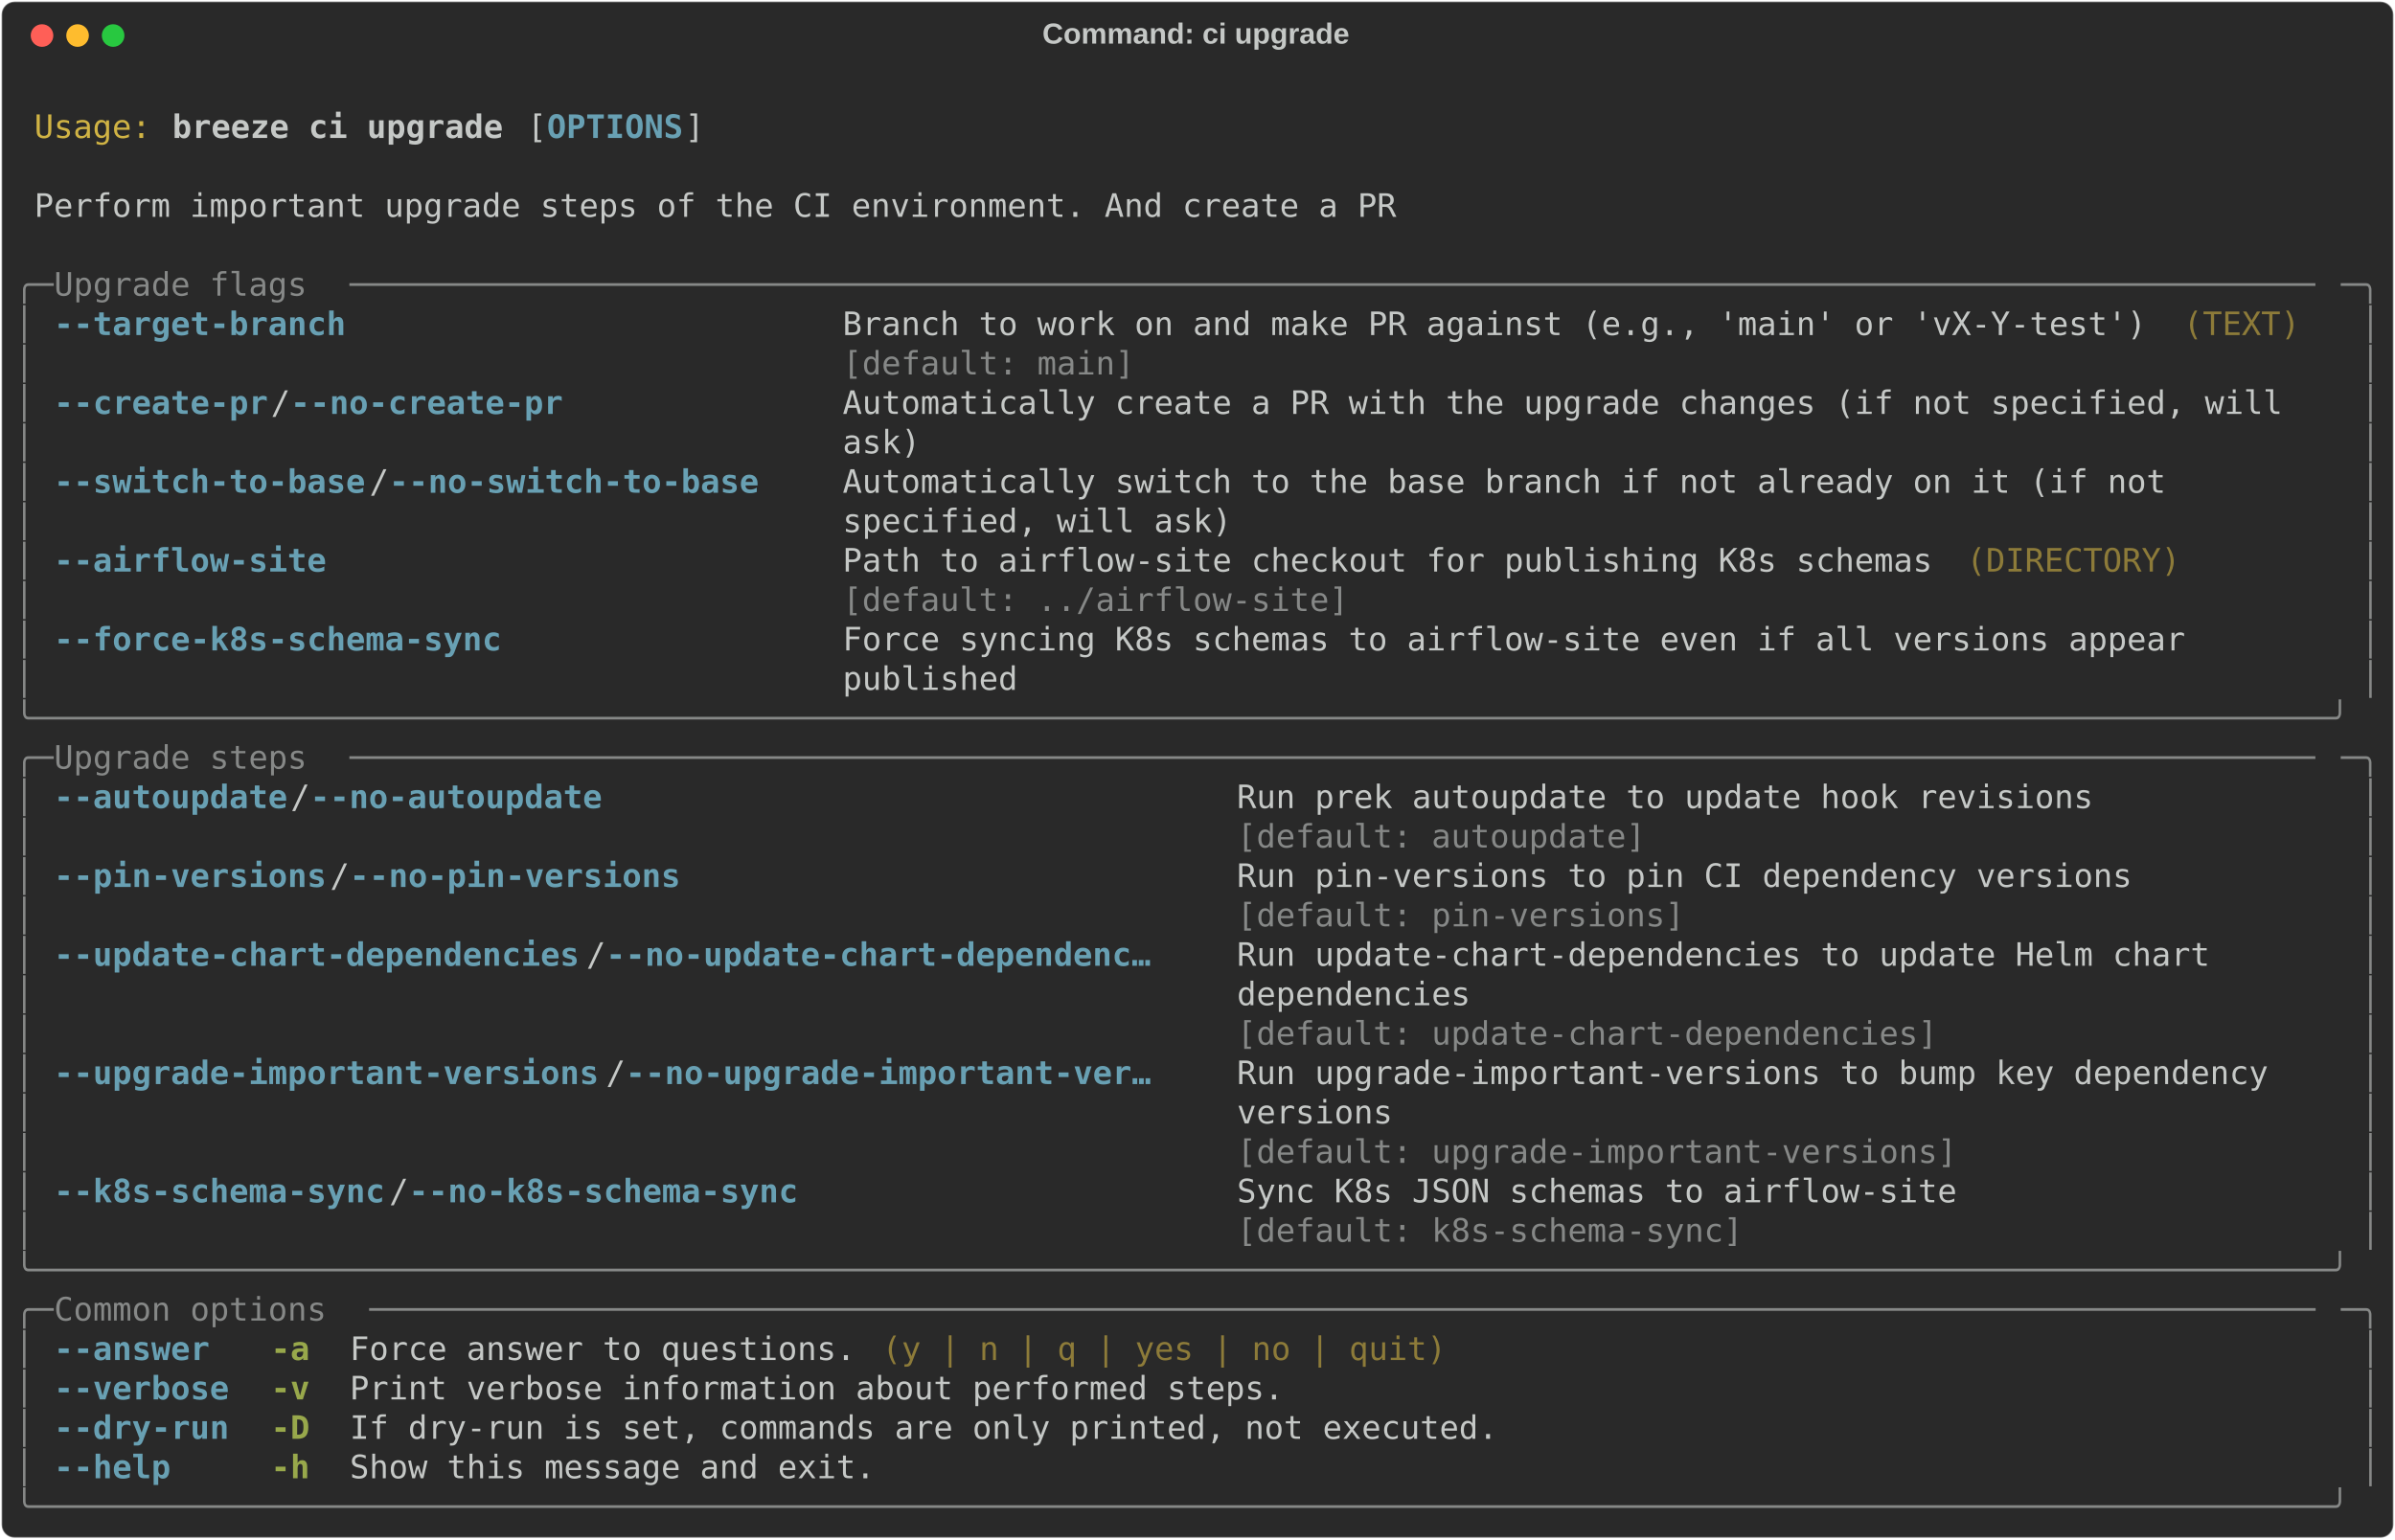
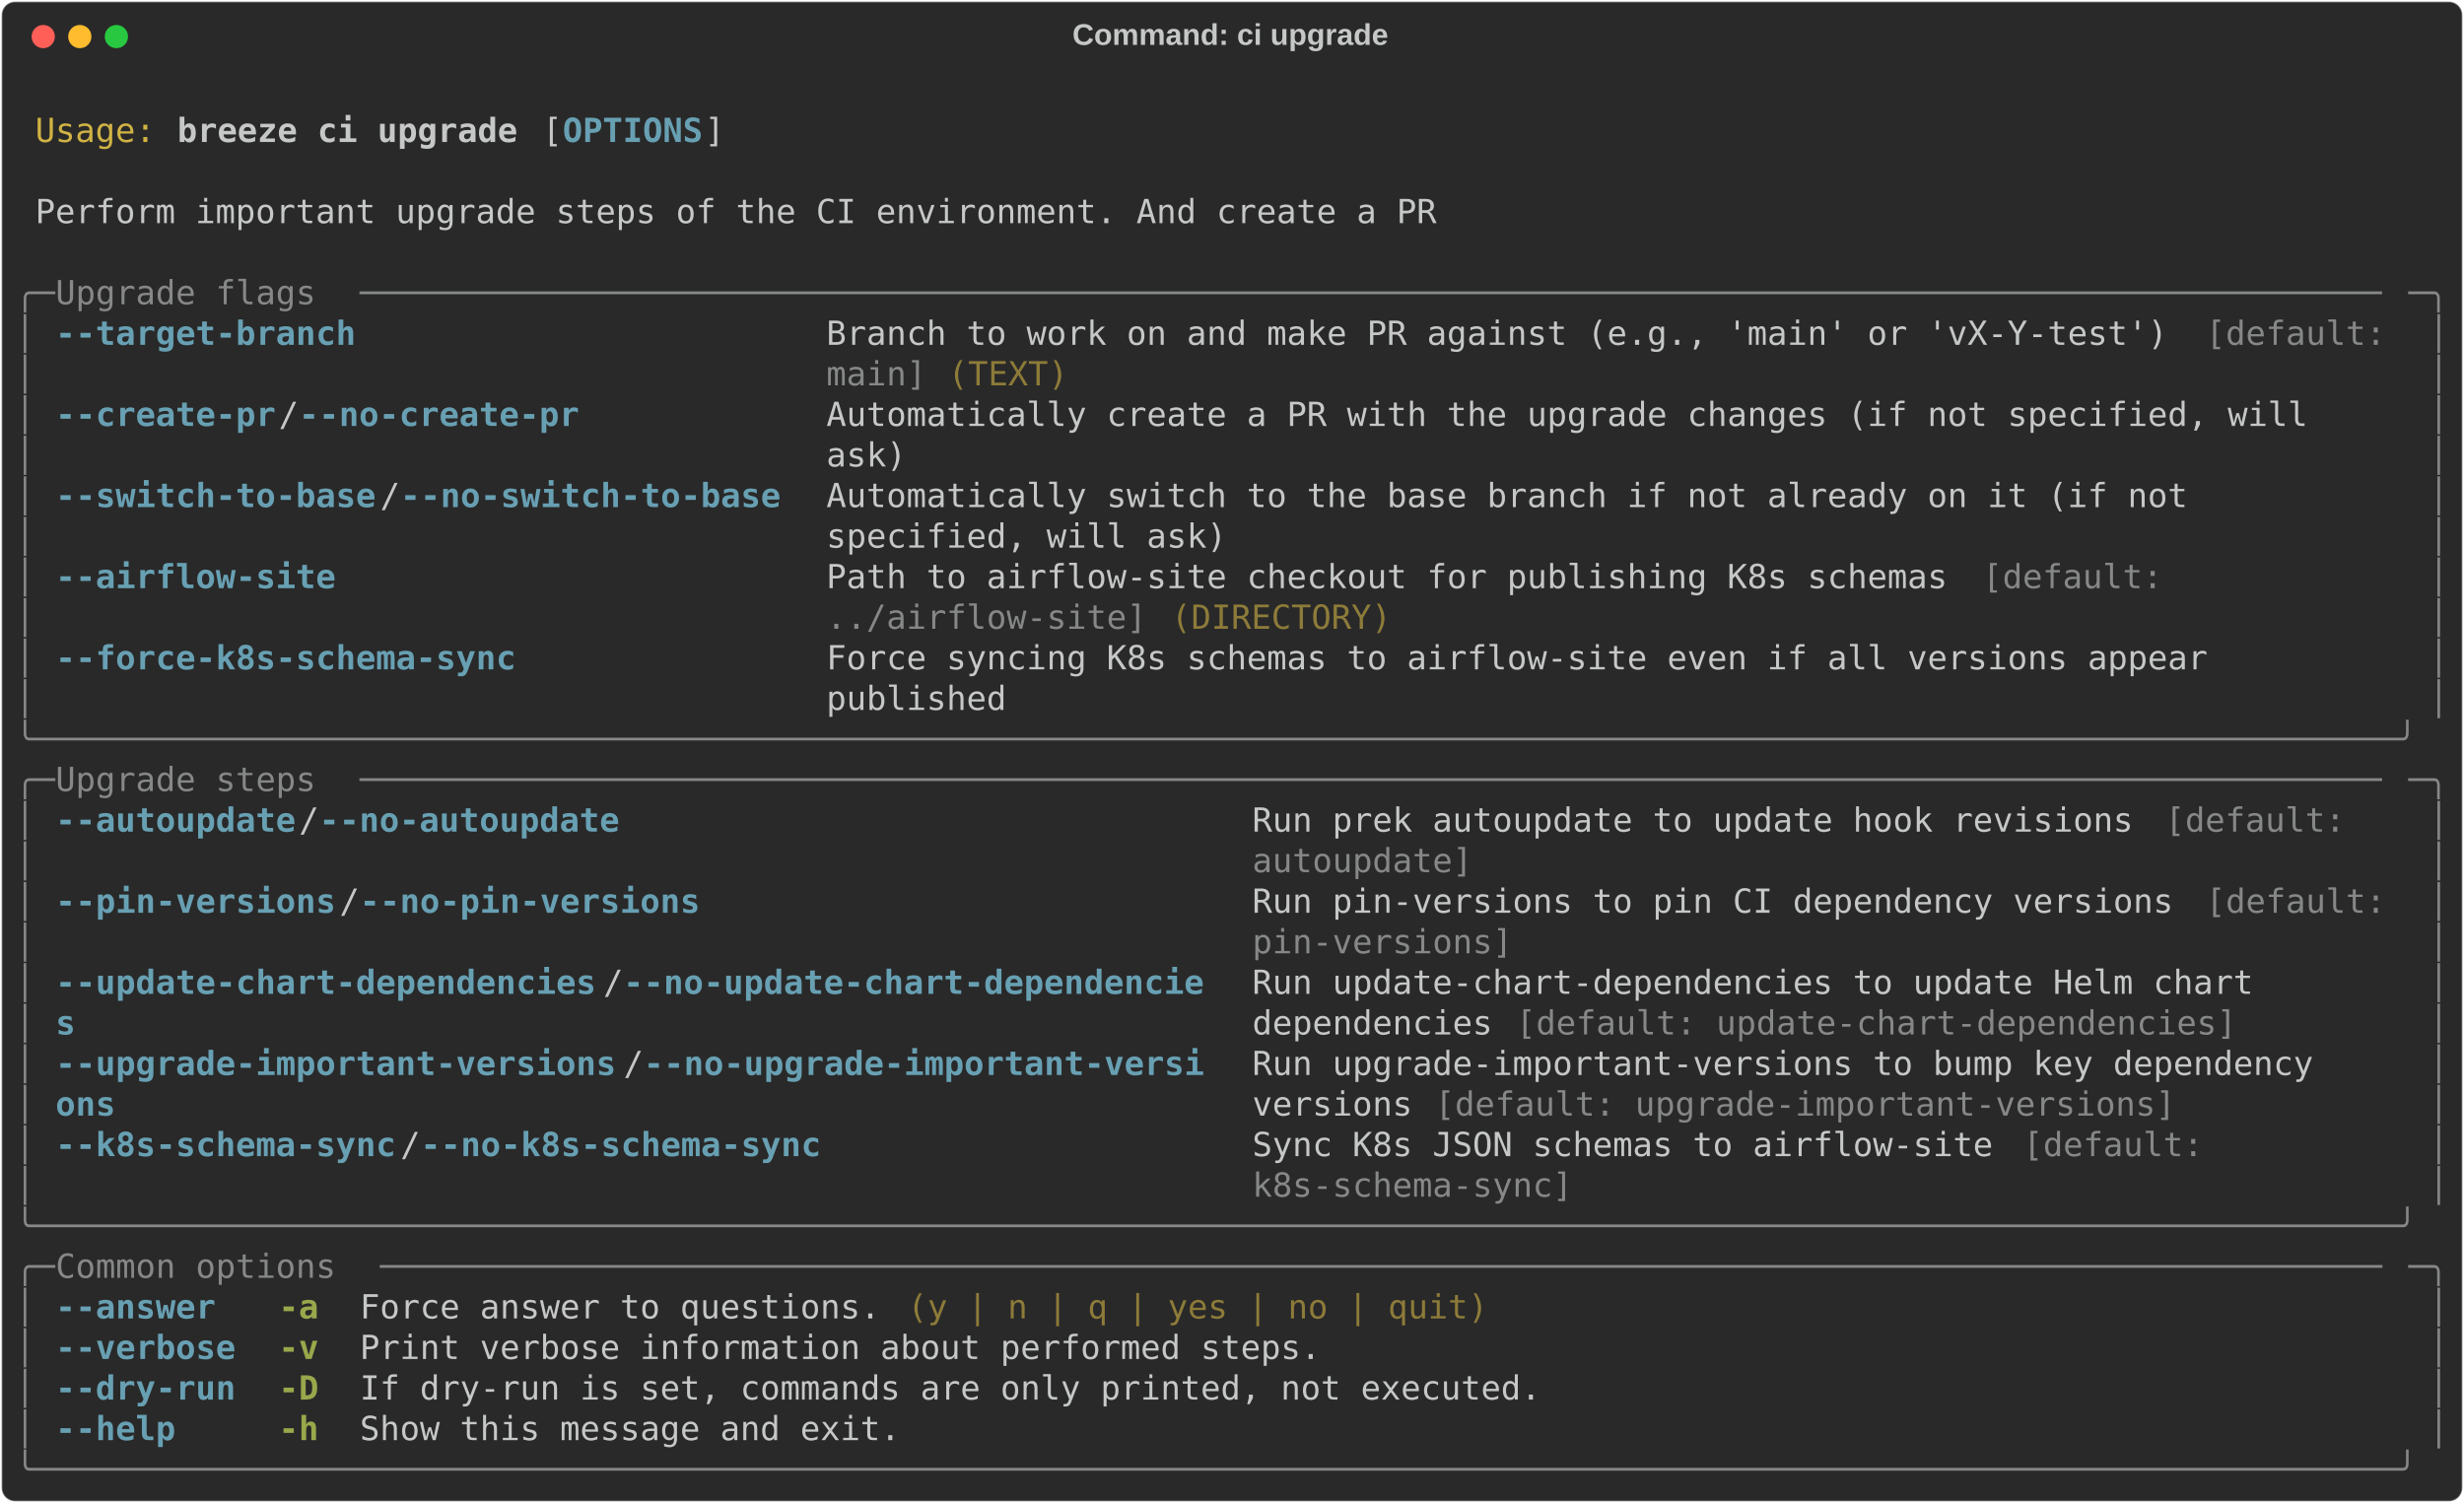
- <svg xmlns="http://www.w3.org/2000/svg" class="rich-terminal" viewBox="0 0 1482 952.8">
+ <svg xmlns="http://www.w3.org/2000/svg" class="rich-terminal" viewBox="0 0 1482 904.0">
  <style>

    @font-face {
        font-family: "Fira Code";
        src: local("FiraCode-Regular"),
                url("https://cdnjs.cloudflare.com/ajax/libs/firacode/6.2.0/woff2/FiraCode-Regular.woff2") format("woff2"),
                url("https://cdnjs.cloudflare.com/ajax/libs/firacode/6.2.0/woff/FiraCode-Regular.woff") format("woff");
        font-style: normal;
        font-weight: 400;
    }
    @font-face {
        font-family: "Fira Code";
        src: local("FiraCode-Bold"),
                url("https://cdnjs.cloudflare.com/ajax/libs/firacode/6.2.0/woff2/FiraCode-Bold.woff2") format("woff2"),
                url("https://cdnjs.cloudflare.com/ajax/libs/firacode/6.2.0/woff/FiraCode-Bold.woff") format("woff");
        font-style: bold;
        font-weight: 700;
    }

    .breeze-ci-upgrade-matrix {
        font-family: Fira Code, monospace;
        font-size: 20px;
        line-height: 24.4px;
        font-variant-east-asian: full-width;
    }

    .breeze-ci-upgrade-title {
        font-size: 18px;
        font-weight: bold;
        font-family: arial;
    }

    .breeze-ci-upgrade-r1 { fill: #c5c8c6 }
.breeze-ci-upgrade-r2 { fill: #d0b344 }
.breeze-ci-upgrade-r3 { fill: #c5c8c6;font-weight: bold }
.breeze-ci-upgrade-r4 { fill: #68a0b3;font-weight: bold }
.breeze-ci-upgrade-r5 { fill: #868887 }
.breeze-ci-upgrade-r6 { fill: #8d7b39 }
.breeze-ci-upgrade-r7 { fill: #98a84b;font-weight: bold }
    </style>
  <defs>
    <clipPath id="breeze-ci-upgrade-clip-terminal">
-       <rect x="0" y="0" width="1463.0" height="901.8" />
+       <rect x="0" y="0" width="1463.0" height="853.0" />
    </clipPath>
    <clipPath id="breeze-ci-upgrade-line-0">
      <rect x="0" y="1.5" width="1464" height="24.65" />
    </clipPath>
    <clipPath id="breeze-ci-upgrade-line-1">
      <rect x="0" y="25.9" width="1464" height="24.65" />
    </clipPath>
    <clipPath id="breeze-ci-upgrade-line-2">
      <rect x="0" y="50.3" width="1464" height="24.65" />
    </clipPath>
    <clipPath id="breeze-ci-upgrade-line-3">
      <rect x="0" y="74.7" width="1464" height="24.65" />
    </clipPath>
    <clipPath id="breeze-ci-upgrade-line-4">
      <rect x="0" y="99.1" width="1464" height="24.65" />
    </clipPath>
    <clipPath id="breeze-ci-upgrade-line-5">
      <rect x="0" y="123.5" width="1464" height="24.65" />
    </clipPath>
    <clipPath id="breeze-ci-upgrade-line-6">
      <rect x="0" y="147.9" width="1464" height="24.65" />
    </clipPath>
    <clipPath id="breeze-ci-upgrade-line-7">
      <rect x="0" y="172.3" width="1464" height="24.65" />
    </clipPath>
    <clipPath id="breeze-ci-upgrade-line-8">
      <rect x="0" y="196.7" width="1464" height="24.65" />
    </clipPath>
    <clipPath id="breeze-ci-upgrade-line-9">
      <rect x="0" y="221.1" width="1464" height="24.65" />
    </clipPath>
    <clipPath id="breeze-ci-upgrade-line-10">
      <rect x="0" y="245.5" width="1464" height="24.65" />
    </clipPath>
    <clipPath id="breeze-ci-upgrade-line-11">
      <rect x="0" y="269.9" width="1464" height="24.65" />
    </clipPath>
    <clipPath id="breeze-ci-upgrade-line-12">
      <rect x="0" y="294.3" width="1464" height="24.65" />
    </clipPath>
    <clipPath id="breeze-ci-upgrade-line-13">
      <rect x="0" y="318.7" width="1464" height="24.65" />
    </clipPath>
    <clipPath id="breeze-ci-upgrade-line-14">
      <rect x="0" y="343.1" width="1464" height="24.65" />
    </clipPath>
    <clipPath id="breeze-ci-upgrade-line-15">
      <rect x="0" y="367.5" width="1464" height="24.65" />
    </clipPath>
    <clipPath id="breeze-ci-upgrade-line-16">
      <rect x="0" y="391.9" width="1464" height="24.65" />
    </clipPath>
    <clipPath id="breeze-ci-upgrade-line-17">
      <rect x="0" y="416.3" width="1464" height="24.65" />
    </clipPath>
    <clipPath id="breeze-ci-upgrade-line-18">
      <rect x="0" y="440.7" width="1464" height="24.65" />
    </clipPath>
    <clipPath id="breeze-ci-upgrade-line-19">
      <rect x="0" y="465.1" width="1464" height="24.65" />
    </clipPath>
    <clipPath id="breeze-ci-upgrade-line-20">
      <rect x="0" y="489.5" width="1464" height="24.65" />
    </clipPath>
    <clipPath id="breeze-ci-upgrade-line-21">
      <rect x="0" y="513.9" width="1464" height="24.65" />
    </clipPath>
    <clipPath id="breeze-ci-upgrade-line-22">
      <rect x="0" y="538.3" width="1464" height="24.65" />
    </clipPath>
    <clipPath id="breeze-ci-upgrade-line-23">
      <rect x="0" y="562.7" width="1464" height="24.65" />
    </clipPath>
    <clipPath id="breeze-ci-upgrade-line-24">
      <rect x="0" y="587.1" width="1464" height="24.65" />
    </clipPath>
    <clipPath id="breeze-ci-upgrade-line-25">
      <rect x="0" y="611.5" width="1464" height="24.65" />
    </clipPath>
    <clipPath id="breeze-ci-upgrade-line-26">
      <rect x="0" y="635.9" width="1464" height="24.65" />
    </clipPath>
    <clipPath id="breeze-ci-upgrade-line-27">
      <rect x="0" y="660.3" width="1464" height="24.65" />
    </clipPath>
    <clipPath id="breeze-ci-upgrade-line-28">
      <rect x="0" y="684.7" width="1464" height="24.65" />
    </clipPath>
    <clipPath id="breeze-ci-upgrade-line-29">
      <rect x="0" y="709.1" width="1464" height="24.65" />
    </clipPath>
    <clipPath id="breeze-ci-upgrade-line-30">
      <rect x="0" y="733.5" width="1464" height="24.65" />
    </clipPath>
    <clipPath id="breeze-ci-upgrade-line-31">
      <rect x="0" y="757.9" width="1464" height="24.65" />
    </clipPath>
    <clipPath id="breeze-ci-upgrade-line-32">
      <rect x="0" y="782.3" width="1464" height="24.65" />
    </clipPath>
    <clipPath id="breeze-ci-upgrade-line-33">
      <rect x="0" y="806.7" width="1464" height="24.65" />
    </clipPath>
-     <clipPath id="breeze-ci-upgrade-line-34">
-       <rect x="0" y="831.1" width="1464" height="24.65" />
-     </clipPath>
-     <clipPath id="breeze-ci-upgrade-line-35">
-       <rect x="0" y="855.5" width="1464" height="24.65" />
-     </clipPath>
  </defs>
-   <rect fill="#292929" stroke="rgba(255,255,255,0.35)" stroke-width="1" x="1" y="1" width="1480" height="950.8" rx="8" />
+   <rect fill="#292929" stroke="rgba(255,255,255,0.35)" stroke-width="1" x="1" y="1" width="1480" height="902" rx="8" />
  <text class="breeze-ci-upgrade-title" fill="#c5c8c6" text-anchor="middle" x="740" y="27">Command: ci upgrade</text>
  <g transform="translate(26,22)">
    <circle cx="0" cy="0" r="7" fill="#ff5f57" />
    <circle cx="22" cy="0" r="7" fill="#febc2e" />
    <circle cx="44" cy="0" r="7" fill="#28c840" />
  </g>
  <g transform="translate(9, 41)" clip-path="url(#breeze-ci-upgrade-clip-terminal)">
    <g class="breeze-ci-upgrade-matrix">
      <text class="breeze-ci-upgrade-r1" x="1464" y="20" textLength="12.2" clip-path="url(#breeze-ci-upgrade-line-0)">
</text>
      <text class="breeze-ci-upgrade-r2" x="12.2" y="44.4" textLength="73.2" clip-path="url(#breeze-ci-upgrade-line-1)">Usage:</text>
      <text class="breeze-ci-upgrade-r3" x="97.6" y="44.4" textLength="207.4" clip-path="url(#breeze-ci-upgrade-line-1)">breeze ci upgrade</text>
      <text class="breeze-ci-upgrade-r1" x="317.2" y="44.4" textLength="12.2" clip-path="url(#breeze-ci-upgrade-line-1)">[</text>
      <text class="breeze-ci-upgrade-r4" x="329.4" y="44.4" textLength="85.4" clip-path="url(#breeze-ci-upgrade-line-1)">OPTIONS</text>
      <text class="breeze-ci-upgrade-r1" x="414.8" y="44.4" textLength="12.2" clip-path="url(#breeze-ci-upgrade-line-1)">]</text>
      <text class="breeze-ci-upgrade-r1" x="1464" y="44.4" textLength="12.2" clip-path="url(#breeze-ci-upgrade-line-1)">
</text>
      <text class="breeze-ci-upgrade-r1" x="1464" y="68.8" textLength="12.2" clip-path="url(#breeze-ci-upgrade-line-2)">
</text>
      <text class="breeze-ci-upgrade-r1" x="12.2" y="93.2" textLength="854" clip-path="url(#breeze-ci-upgrade-line-3)">Perform important upgrade steps of the CI environment. And create a PR</text>
      <text class="breeze-ci-upgrade-r1" x="1464" y="93.2" textLength="12.2" clip-path="url(#breeze-ci-upgrade-line-3)">
</text>
      <text class="breeze-ci-upgrade-r1" x="1464" y="117.6" textLength="12.2" clip-path="url(#breeze-ci-upgrade-line-4)">
</text>
      <text class="breeze-ci-upgrade-r5" x="0" y="142" textLength="24.4" clip-path="url(#breeze-ci-upgrade-line-5)">╭─</text>
      <text class="breeze-ci-upgrade-r5" x="24.4" y="142" textLength="183" clip-path="url(#breeze-ci-upgrade-line-5)"> Upgrade flags </text>
      <text class="breeze-ci-upgrade-r5" x="207.4" y="142" textLength="1232.2" clip-path="url(#breeze-ci-upgrade-line-5)">─────────────────────────────────────────────────────────────────────────────────────────────────────</text>
      <text class="breeze-ci-upgrade-r5" x="1439.6" y="142" textLength="24.4" clip-path="url(#breeze-ci-upgrade-line-5)">─╮</text>
      <text class="breeze-ci-upgrade-r1" x="1464" y="142" textLength="12.2" clip-path="url(#breeze-ci-upgrade-line-5)">
</text>
      <text class="breeze-ci-upgrade-r5" x="0" y="166.4" textLength="12.2" clip-path="url(#breeze-ci-upgrade-line-6)">│</text>
-       <text class="breeze-ci-upgrade-r4" x="24.4" y="166.4" textLength="183" clip-path="url(#breeze-ci-upgrade-line-6)">--target-branch</text>
-       <text class="breeze-ci-upgrade-r1" x="512.4" y="166.4" textLength="817.4" clip-path="url(#breeze-ci-upgrade-line-6)">Branch to work on and make PR against (e.g., 'main' or 'vX-Y-test')</text>
-       <text class="breeze-ci-upgrade-r6" x="1342" y="166.4" textLength="73.2" clip-path="url(#breeze-ci-upgrade-line-6)">(TEXT)</text>
+       <text class="breeze-ci-upgrade-r4" x="24.4" y="166.4" textLength="439.2" clip-path="url(#breeze-ci-upgrade-line-6)">--target-branch                     </text>
+       <text class="breeze-ci-upgrade-r1" x="488" y="166.4" textLength="829.6" clip-path="url(#breeze-ci-upgrade-line-6)">Branch to work on and make PR against (e.g., 'main' or 'vX-Y-test') </text>
+       <text class="breeze-ci-upgrade-r5" x="1317.6" y="166.4" textLength="122" clip-path="url(#breeze-ci-upgrade-line-6)">[default: </text>
      <text class="breeze-ci-upgrade-r5" x="1451.8" y="166.4" textLength="12.2" clip-path="url(#breeze-ci-upgrade-line-6)">│</text>
      <text class="breeze-ci-upgrade-r1" x="1464" y="166.4" textLength="12.2" clip-path="url(#breeze-ci-upgrade-line-6)">
</text>
      <text class="breeze-ci-upgrade-r5" x="0" y="190.8" textLength="12.2" clip-path="url(#breeze-ci-upgrade-line-7)">│</text>
-       <text class="breeze-ci-upgrade-r5" x="512.4" y="190.8" textLength="817.4" clip-path="url(#breeze-ci-upgrade-line-7)">[default: main]                                                    </text>
+       <text class="breeze-ci-upgrade-r5" x="488" y="190.8" textLength="61" clip-path="url(#breeze-ci-upgrade-line-7)">main]</text>
+       <text class="breeze-ci-upgrade-r6" x="561.2" y="190.8" textLength="73.2" clip-path="url(#breeze-ci-upgrade-line-7)">(TEXT)</text>
      <text class="breeze-ci-upgrade-r5" x="1451.8" y="190.8" textLength="12.2" clip-path="url(#breeze-ci-upgrade-line-7)">│</text>
      <text class="breeze-ci-upgrade-r1" x="1464" y="190.8" textLength="12.2" clip-path="url(#breeze-ci-upgrade-line-7)">
</text>
      <text class="breeze-ci-upgrade-r5" x="0" y="215.2" textLength="12.2" clip-path="url(#breeze-ci-upgrade-line-8)">│</text>
      <text class="breeze-ci-upgrade-r4" x="24.4" y="215.2" textLength="134.2" clip-path="url(#breeze-ci-upgrade-line-8)">--create-pr</text>
      <text class="breeze-ci-upgrade-r1" x="158.6" y="215.2" textLength="12.2" clip-path="url(#breeze-ci-upgrade-line-8)">/</text>
      <text class="breeze-ci-upgrade-r4" x="170.8" y="215.2" textLength="170.8" clip-path="url(#breeze-ci-upgrade-line-8)">--no-create-pr</text>
-       <text class="breeze-ci-upgrade-r1" x="512.4" y="215.2" textLength="927.2" clip-path="url(#breeze-ci-upgrade-line-8)">Automatically create a PR with the upgrade changes (if not specified, will  </text>
+       <text class="breeze-ci-upgrade-r1" x="488" y="215.2" textLength="951.6" clip-path="url(#breeze-ci-upgrade-line-8)">Automatically create a PR with the upgrade changes (if not specified, will    </text>
      <text class="breeze-ci-upgrade-r5" x="1451.8" y="215.2" textLength="12.2" clip-path="url(#breeze-ci-upgrade-line-8)">│</text>
      <text class="breeze-ci-upgrade-r1" x="1464" y="215.2" textLength="12.2" clip-path="url(#breeze-ci-upgrade-line-8)">
</text>
      <text class="breeze-ci-upgrade-r5" x="0" y="239.6" textLength="12.2" clip-path="url(#breeze-ci-upgrade-line-9)">│</text>
-       <text class="breeze-ci-upgrade-r1" x="512.4" y="239.6" textLength="927.2" clip-path="url(#breeze-ci-upgrade-line-9)">ask)                                                                        </text>
+       <text class="breeze-ci-upgrade-r1" x="488" y="239.6" textLength="951.6" clip-path="url(#breeze-ci-upgrade-line-9)">ask)                                                                          </text>
      <text class="breeze-ci-upgrade-r5" x="1451.8" y="239.6" textLength="12.2" clip-path="url(#breeze-ci-upgrade-line-9)">│</text>
      <text class="breeze-ci-upgrade-r1" x="1464" y="239.6" textLength="12.2" clip-path="url(#breeze-ci-upgrade-line-9)">
</text>
      <text class="breeze-ci-upgrade-r5" x="0" y="264" textLength="12.2" clip-path="url(#breeze-ci-upgrade-line-10)">│</text>
      <text class="breeze-ci-upgrade-r4" x="24.4" y="264" textLength="195.2" clip-path="url(#breeze-ci-upgrade-line-10)">--switch-to-base</text>
      <text class="breeze-ci-upgrade-r1" x="219.6" y="264" textLength="12.2" clip-path="url(#breeze-ci-upgrade-line-10)">/</text>
      <text class="breeze-ci-upgrade-r4" x="231.8" y="264" textLength="231.8" clip-path="url(#breeze-ci-upgrade-line-10)">--no-switch-to-base</text>
-       <text class="breeze-ci-upgrade-r1" x="512.4" y="264" textLength="927.2" clip-path="url(#breeze-ci-upgrade-line-10)">Automatically switch to the base branch if not already on it (if not        </text>
+       <text class="breeze-ci-upgrade-r1" x="488" y="264" textLength="951.6" clip-path="url(#breeze-ci-upgrade-line-10)">Automatically switch to the base branch if not already on it (if not          </text>
      <text class="breeze-ci-upgrade-r5" x="1451.8" y="264" textLength="12.2" clip-path="url(#breeze-ci-upgrade-line-10)">│</text>
      <text class="breeze-ci-upgrade-r1" x="1464" y="264" textLength="12.2" clip-path="url(#breeze-ci-upgrade-line-10)">
</text>
      <text class="breeze-ci-upgrade-r5" x="0" y="288.4" textLength="12.2" clip-path="url(#breeze-ci-upgrade-line-11)">│</text>
-       <text class="breeze-ci-upgrade-r1" x="512.4" y="288.4" textLength="927.2" clip-path="url(#breeze-ci-upgrade-line-11)">specified, will ask)                                                        </text>
+       <text class="breeze-ci-upgrade-r1" x="488" y="288.4" textLength="951.6" clip-path="url(#breeze-ci-upgrade-line-11)">specified, will ask)                                                          </text>
      <text class="breeze-ci-upgrade-r5" x="1451.8" y="288.4" textLength="12.2" clip-path="url(#breeze-ci-upgrade-line-11)">│</text>
      <text class="breeze-ci-upgrade-r1" x="1464" y="288.4" textLength="12.2" clip-path="url(#breeze-ci-upgrade-line-11)">
</text>
      <text class="breeze-ci-upgrade-r5" x="0" y="312.8" textLength="12.2" clip-path="url(#breeze-ci-upgrade-line-12)">│</text>
-       <text class="breeze-ci-upgrade-r4" x="24.4" y="312.8" textLength="170.8" clip-path="url(#breeze-ci-upgrade-line-12)">--airflow-site</text>
-       <text class="breeze-ci-upgrade-r1" x="512.4" y="312.8" textLength="683.2" clip-path="url(#breeze-ci-upgrade-line-12)">Path to airflow-site checkout for publishing K8s schemas</text>
-       <text class="breeze-ci-upgrade-r6" x="1207.8" y="312.8" textLength="134.2" clip-path="url(#breeze-ci-upgrade-line-12)">(DIRECTORY)</text>
+       <text class="breeze-ci-upgrade-r4" x="24.4" y="312.8" textLength="439.2" clip-path="url(#breeze-ci-upgrade-line-12)">--airflow-site                      </text>
+       <text class="breeze-ci-upgrade-r1" x="488" y="312.8" textLength="695.4" clip-path="url(#breeze-ci-upgrade-line-12)">Path to airflow-site checkout for publishing K8s schemas </text>
+       <text class="breeze-ci-upgrade-r5" x="1183.4" y="312.8" textLength="122" clip-path="url(#breeze-ci-upgrade-line-12)">[default: </text>
      <text class="breeze-ci-upgrade-r5" x="1451.8" y="312.8" textLength="12.2" clip-path="url(#breeze-ci-upgrade-line-12)">│</text>
      <text class="breeze-ci-upgrade-r1" x="1464" y="312.8" textLength="12.2" clip-path="url(#breeze-ci-upgrade-line-12)">
</text>
      <text class="breeze-ci-upgrade-r5" x="0" y="337.2" textLength="12.2" clip-path="url(#breeze-ci-upgrade-line-13)">│</text>
-       <text class="breeze-ci-upgrade-r5" x="512.4" y="337.2" textLength="683.2" clip-path="url(#breeze-ci-upgrade-line-13)">[default: ../airflow-site]                              </text>
+       <text class="breeze-ci-upgrade-r5" x="488" y="337.2" textLength="195.2" clip-path="url(#breeze-ci-upgrade-line-13)">../airflow-site]</text>
+       <text class="breeze-ci-upgrade-r6" x="695.4" y="337.2" textLength="134.2" clip-path="url(#breeze-ci-upgrade-line-13)">(DIRECTORY)</text>
      <text class="breeze-ci-upgrade-r5" x="1451.8" y="337.2" textLength="12.2" clip-path="url(#breeze-ci-upgrade-line-13)">│</text>
      <text class="breeze-ci-upgrade-r1" x="1464" y="337.2" textLength="12.2" clip-path="url(#breeze-ci-upgrade-line-13)">
</text>
      <text class="breeze-ci-upgrade-r5" x="0" y="361.6" textLength="12.2" clip-path="url(#breeze-ci-upgrade-line-14)">│</text>
-       <text class="breeze-ci-upgrade-r4" x="24.4" y="361.6" textLength="280.6" clip-path="url(#breeze-ci-upgrade-line-14)">--force-k8s-schema-sync</text>
-       <text class="breeze-ci-upgrade-r1" x="512.4" y="361.6" textLength="927.2" clip-path="url(#breeze-ci-upgrade-line-14)">Force syncing K8s schemas to airflow-site even if all versions appear       </text>
+       <text class="breeze-ci-upgrade-r4" x="24.4" y="361.6" textLength="439.2" clip-path="url(#breeze-ci-upgrade-line-14)">--force-k8s-schema-sync             </text>
+       <text class="breeze-ci-upgrade-r1" x="488" y="361.6" textLength="951.6" clip-path="url(#breeze-ci-upgrade-line-14)">Force syncing K8s schemas to airflow-site even if all versions appear         </text>
      <text class="breeze-ci-upgrade-r5" x="1451.8" y="361.6" textLength="12.2" clip-path="url(#breeze-ci-upgrade-line-14)">│</text>
      <text class="breeze-ci-upgrade-r1" x="1464" y="361.6" textLength="12.2" clip-path="url(#breeze-ci-upgrade-line-14)">
</text>
      <text class="breeze-ci-upgrade-r5" x="0" y="386" textLength="12.2" clip-path="url(#breeze-ci-upgrade-line-15)">│</text>
-       <text class="breeze-ci-upgrade-r1" x="512.4" y="386" textLength="927.2" clip-path="url(#breeze-ci-upgrade-line-15)">published                                                                   </text>
+       <text class="breeze-ci-upgrade-r1" x="488" y="386" textLength="951.6" clip-path="url(#breeze-ci-upgrade-line-15)">published                                                                     </text>
      <text class="breeze-ci-upgrade-r5" x="1451.8" y="386" textLength="12.2" clip-path="url(#breeze-ci-upgrade-line-15)">│</text>
      <text class="breeze-ci-upgrade-r1" x="1464" y="386" textLength="12.2" clip-path="url(#breeze-ci-upgrade-line-15)">
</text>
      <text class="breeze-ci-upgrade-r5" x="0" y="410.4" textLength="1464" clip-path="url(#breeze-ci-upgrade-line-16)">╰──────────────────────────────────────────────────────────────────────────────────────────────────────────────────────╯</text>
      <text class="breeze-ci-upgrade-r1" x="1464" y="410.4" textLength="12.2" clip-path="url(#breeze-ci-upgrade-line-16)">
</text>
      <text class="breeze-ci-upgrade-r5" x="0" y="434.8" textLength="24.4" clip-path="url(#breeze-ci-upgrade-line-17)">╭─</text>
      <text class="breeze-ci-upgrade-r5" x="24.4" y="434.8" textLength="183" clip-path="url(#breeze-ci-upgrade-line-17)"> Upgrade steps </text>
      <text class="breeze-ci-upgrade-r5" x="207.4" y="434.8" textLength="1232.2" clip-path="url(#breeze-ci-upgrade-line-17)">─────────────────────────────────────────────────────────────────────────────────────────────────────</text>
      <text class="breeze-ci-upgrade-r5" x="1439.6" y="434.8" textLength="24.4" clip-path="url(#breeze-ci-upgrade-line-17)">─╮</text>
      <text class="breeze-ci-upgrade-r1" x="1464" y="434.8" textLength="12.2" clip-path="url(#breeze-ci-upgrade-line-17)">
</text>
      <text class="breeze-ci-upgrade-r5" x="0" y="459.2" textLength="12.2" clip-path="url(#breeze-ci-upgrade-line-18)">│</text>
      <text class="breeze-ci-upgrade-r4" x="24.4" y="459.2" textLength="146.4" clip-path="url(#breeze-ci-upgrade-line-18)">--autoupdate</text>
      <text class="breeze-ci-upgrade-r1" x="170.8" y="459.2" textLength="12.2" clip-path="url(#breeze-ci-upgrade-line-18)">/</text>
      <text class="breeze-ci-upgrade-r4" x="183" y="459.2" textLength="183" clip-path="url(#breeze-ci-upgrade-line-18)">--no-autoupdate</text>
-       <text class="breeze-ci-upgrade-r1" x="756.4" y="459.2" textLength="536.8" clip-path="url(#breeze-ci-upgrade-line-18)">Run prek autoupdate to update hook revisions</text>
+       <text class="breeze-ci-upgrade-r1" x="744.2" y="459.2" textLength="549" clip-path="url(#breeze-ci-upgrade-line-18)">Run prek autoupdate to update hook revisions </text>
+       <text class="breeze-ci-upgrade-r5" x="1293.2" y="459.2" textLength="122" clip-path="url(#breeze-ci-upgrade-line-18)">[default: </text>
      <text class="breeze-ci-upgrade-r5" x="1451.8" y="459.2" textLength="12.2" clip-path="url(#breeze-ci-upgrade-line-18)">│</text>
      <text class="breeze-ci-upgrade-r1" x="1464" y="459.2" textLength="12.2" clip-path="url(#breeze-ci-upgrade-line-18)">
</text>
      <text class="breeze-ci-upgrade-r5" x="0" y="483.6" textLength="12.2" clip-path="url(#breeze-ci-upgrade-line-19)">│</text>
-       <text class="breeze-ci-upgrade-r5" x="756.4" y="483.6" textLength="536.8" clip-path="url(#breeze-ci-upgrade-line-19)">[default: autoupdate]                       </text>
+       <text class="breeze-ci-upgrade-r5" x="744.2" y="483.6" textLength="134.2" clip-path="url(#breeze-ci-upgrade-line-19)">autoupdate]</text>
      <text class="breeze-ci-upgrade-r5" x="1451.8" y="483.6" textLength="12.2" clip-path="url(#breeze-ci-upgrade-line-19)">│</text>
      <text class="breeze-ci-upgrade-r1" x="1464" y="483.6" textLength="12.2" clip-path="url(#breeze-ci-upgrade-line-19)">
</text>
      <text class="breeze-ci-upgrade-r5" x="0" y="508" textLength="12.2" clip-path="url(#breeze-ci-upgrade-line-20)">│</text>
      <text class="breeze-ci-upgrade-r4" x="24.4" y="508" textLength="170.8" clip-path="url(#breeze-ci-upgrade-line-20)">--pin-versions</text>
      <text class="breeze-ci-upgrade-r1" x="195.2" y="508" textLength="12.2" clip-path="url(#breeze-ci-upgrade-line-20)">/</text>
      <text class="breeze-ci-upgrade-r4" x="207.4" y="508" textLength="207.4" clip-path="url(#breeze-ci-upgrade-line-20)">--no-pin-versions</text>
-       <text class="breeze-ci-upgrade-r1" x="756.4" y="508" textLength="561.2" clip-path="url(#breeze-ci-upgrade-line-20)">Run pin-versions to pin CI dependency versions</text>
+       <text class="breeze-ci-upgrade-r1" x="744.2" y="508" textLength="573.4" clip-path="url(#breeze-ci-upgrade-line-20)">Run pin-versions to pin CI dependency versions </text>
+       <text class="breeze-ci-upgrade-r5" x="1317.6" y="508" textLength="122" clip-path="url(#breeze-ci-upgrade-line-20)">[default: </text>
      <text class="breeze-ci-upgrade-r5" x="1451.8" y="508" textLength="12.2" clip-path="url(#breeze-ci-upgrade-line-20)">│</text>
      <text class="breeze-ci-upgrade-r1" x="1464" y="508" textLength="12.2" clip-path="url(#breeze-ci-upgrade-line-20)">
</text>
      <text class="breeze-ci-upgrade-r5" x="0" y="532.4" textLength="12.2" clip-path="url(#breeze-ci-upgrade-line-21)">│</text>
-       <text class="breeze-ci-upgrade-r5" x="756.4" y="532.4" textLength="561.2" clip-path="url(#breeze-ci-upgrade-line-21)">[default: pin-versions]                       </text>
+       <text class="breeze-ci-upgrade-r5" x="744.2" y="532.4" textLength="158.6" clip-path="url(#breeze-ci-upgrade-line-21)">pin-versions]</text>
      <text class="breeze-ci-upgrade-r5" x="1451.8" y="532.4" textLength="12.2" clip-path="url(#breeze-ci-upgrade-line-21)">│</text>
      <text class="breeze-ci-upgrade-r1" x="1464" y="532.4" textLength="12.2" clip-path="url(#breeze-ci-upgrade-line-21)">
</text>
      <text class="breeze-ci-upgrade-r5" x="0" y="556.8" textLength="12.2" clip-path="url(#breeze-ci-upgrade-line-22)">│</text>
      <text class="breeze-ci-upgrade-r4" x="24.4" y="556.8" textLength="329.4" clip-path="url(#breeze-ci-upgrade-line-22)">--update-chart-dependencies</text>
      <text class="breeze-ci-upgrade-r1" x="353.8" y="556.8" textLength="12.2" clip-path="url(#breeze-ci-upgrade-line-22)">/</text>
-       <text class="breeze-ci-upgrade-r4" x="366" y="556.8" textLength="341.6" clip-path="url(#breeze-ci-upgrade-line-22)">--no-update-chart-dependenc…</text>
-       <text class="breeze-ci-upgrade-r1" x="756.4" y="556.8" textLength="683.2" clip-path="url(#breeze-ci-upgrade-line-22)">Run update-chart-dependencies to update Helm chart      </text>
+       <text class="breeze-ci-upgrade-r4" x="366" y="556.8" textLength="353.8" clip-path="url(#breeze-ci-upgrade-line-22)">--no-update-chart-dependencie</text>
+       <text class="breeze-ci-upgrade-r1" x="744.2" y="556.8" textLength="695.4" clip-path="url(#breeze-ci-upgrade-line-22)">Run update-chart-dependencies to update Helm chart       </text>
      <text class="breeze-ci-upgrade-r5" x="1451.8" y="556.8" textLength="12.2" clip-path="url(#breeze-ci-upgrade-line-22)">│</text>
      <text class="breeze-ci-upgrade-r1" x="1464" y="556.8" textLength="12.2" clip-path="url(#breeze-ci-upgrade-line-22)">
</text>
      <text class="breeze-ci-upgrade-r5" x="0" y="581.2" textLength="12.2" clip-path="url(#breeze-ci-upgrade-line-23)">│</text>
-       <text class="breeze-ci-upgrade-r1" x="756.4" y="581.2" textLength="683.2" clip-path="url(#breeze-ci-upgrade-line-23)">dependencies                                            </text>
+       <text class="breeze-ci-upgrade-r4" x="24.4" y="581.2" textLength="12.2" clip-path="url(#breeze-ci-upgrade-line-23)">s</text>
+       <text class="breeze-ci-upgrade-r1" x="744.2" y="581.2" textLength="158.6" clip-path="url(#breeze-ci-upgrade-line-23)">dependencies </text>
+       <text class="breeze-ci-upgrade-r5" x="902.8" y="581.2" textLength="439.2" clip-path="url(#breeze-ci-upgrade-line-23)">[default: update-chart-dependencies]</text>
      <text class="breeze-ci-upgrade-r5" x="1451.8" y="581.2" textLength="12.2" clip-path="url(#breeze-ci-upgrade-line-23)">│</text>
      <text class="breeze-ci-upgrade-r1" x="1464" y="581.2" textLength="12.2" clip-path="url(#breeze-ci-upgrade-line-23)">
</text>
      <text class="breeze-ci-upgrade-r5" x="0" y="605.6" textLength="12.2" clip-path="url(#breeze-ci-upgrade-line-24)">│</text>
-       <text class="breeze-ci-upgrade-r5" x="756.4" y="605.6" textLength="683.2" clip-path="url(#breeze-ci-upgrade-line-24)">[default: update-chart-dependencies]                    </text>
+       <text class="breeze-ci-upgrade-r4" x="24.4" y="605.6" textLength="341.6" clip-path="url(#breeze-ci-upgrade-line-24)">--upgrade-important-versions</text>
+       <text class="breeze-ci-upgrade-r1" x="366" y="605.6" textLength="12.2" clip-path="url(#breeze-ci-upgrade-line-24)">/</text>
+       <text class="breeze-ci-upgrade-r4" x="378.2" y="605.6" textLength="341.6" clip-path="url(#breeze-ci-upgrade-line-24)">--no-upgrade-important-versi</text>
+       <text class="breeze-ci-upgrade-r1" x="744.2" y="605.6" textLength="695.4" clip-path="url(#breeze-ci-upgrade-line-24)">Run upgrade-important-versions to bump key dependency    </text>
      <text class="breeze-ci-upgrade-r5" x="1451.8" y="605.6" textLength="12.2" clip-path="url(#breeze-ci-upgrade-line-24)">│</text>
      <text class="breeze-ci-upgrade-r1" x="1464" y="605.6" textLength="12.2" clip-path="url(#breeze-ci-upgrade-line-24)">
</text>
      <text class="breeze-ci-upgrade-r5" x="0" y="630" textLength="12.2" clip-path="url(#breeze-ci-upgrade-line-25)">│</text>
-       <text class="breeze-ci-upgrade-r4" x="24.4" y="630" textLength="341.6" clip-path="url(#breeze-ci-upgrade-line-25)">--upgrade-important-versions</text>
-       <text class="breeze-ci-upgrade-r1" x="366" y="630" textLength="12.2" clip-path="url(#breeze-ci-upgrade-line-25)">/</text>
-       <text class="breeze-ci-upgrade-r4" x="378.2" y="630" textLength="329.4" clip-path="url(#breeze-ci-upgrade-line-25)">--no-upgrade-important-ver…</text>
-       <text class="breeze-ci-upgrade-r1" x="756.4" y="630" textLength="683.2" clip-path="url(#breeze-ci-upgrade-line-25)">Run upgrade-important-versions to bump key dependency   </text>
+       <text class="breeze-ci-upgrade-r4" x="24.4" y="630" textLength="36.6" clip-path="url(#breeze-ci-upgrade-line-25)">ons</text>
+       <text class="breeze-ci-upgrade-r1" x="744.2" y="630" textLength="109.8" clip-path="url(#breeze-ci-upgrade-line-25)">versions </text>
+       <text class="breeze-ci-upgrade-r5" x="854" y="630" textLength="451.4" clip-path="url(#breeze-ci-upgrade-line-25)">[default: upgrade-important-versions]</text>
      <text class="breeze-ci-upgrade-r5" x="1451.8" y="630" textLength="12.2" clip-path="url(#breeze-ci-upgrade-line-25)">│</text>
      <text class="breeze-ci-upgrade-r1" x="1464" y="630" textLength="12.2" clip-path="url(#breeze-ci-upgrade-line-25)">
</text>
      <text class="breeze-ci-upgrade-r5" x="0" y="654.4" textLength="12.2" clip-path="url(#breeze-ci-upgrade-line-26)">│</text>
-       <text class="breeze-ci-upgrade-r1" x="756.4" y="654.4" textLength="683.2" clip-path="url(#breeze-ci-upgrade-line-26)">versions                                                </text>
+       <text class="breeze-ci-upgrade-r4" x="24.4" y="654.4" textLength="207.4" clip-path="url(#breeze-ci-upgrade-line-26)">--k8s-schema-sync</text>
+       <text class="breeze-ci-upgrade-r1" x="231.8" y="654.4" textLength="12.2" clip-path="url(#breeze-ci-upgrade-line-26)">/</text>
+       <text class="breeze-ci-upgrade-r4" x="244" y="654.4" textLength="244" clip-path="url(#breeze-ci-upgrade-line-26)">--no-k8s-schema-sync</text>
+       <text class="breeze-ci-upgrade-r1" x="744.2" y="654.4" textLength="463.6" clip-path="url(#breeze-ci-upgrade-line-26)">Sync K8s JSON schemas to airflow-site </text>
+       <text class="breeze-ci-upgrade-r5" x="1207.8" y="654.4" textLength="122" clip-path="url(#breeze-ci-upgrade-line-26)">[default: </text>
      <text class="breeze-ci-upgrade-r5" x="1451.8" y="654.4" textLength="12.2" clip-path="url(#breeze-ci-upgrade-line-26)">│</text>
      <text class="breeze-ci-upgrade-r1" x="1464" y="654.4" textLength="12.2" clip-path="url(#breeze-ci-upgrade-line-26)">
</text>
      <text class="breeze-ci-upgrade-r5" x="0" y="678.8" textLength="12.2" clip-path="url(#breeze-ci-upgrade-line-27)">│</text>
-       <text class="breeze-ci-upgrade-r5" x="756.4" y="678.8" textLength="683.2" clip-path="url(#breeze-ci-upgrade-line-27)">[default: upgrade-important-versions]                   </text>
+       <text class="breeze-ci-upgrade-r5" x="744.2" y="678.8" textLength="195.2" clip-path="url(#breeze-ci-upgrade-line-27)">k8s-schema-sync]</text>
      <text class="breeze-ci-upgrade-r5" x="1451.8" y="678.8" textLength="12.2" clip-path="url(#breeze-ci-upgrade-line-27)">│</text>
      <text class="breeze-ci-upgrade-r1" x="1464" y="678.8" textLength="12.2" clip-path="url(#breeze-ci-upgrade-line-27)">
</text>
-       <text class="breeze-ci-upgrade-r5" x="0" y="703.2" textLength="12.2" clip-path="url(#breeze-ci-upgrade-line-28)">│</text>
-       <text class="breeze-ci-upgrade-r4" x="24.4" y="703.2" textLength="207.4" clip-path="url(#breeze-ci-upgrade-line-28)">--k8s-schema-sync</text>
-       <text class="breeze-ci-upgrade-r1" x="231.8" y="703.2" textLength="12.2" clip-path="url(#breeze-ci-upgrade-line-28)">/</text>
-       <text class="breeze-ci-upgrade-r4" x="244" y="703.2" textLength="244" clip-path="url(#breeze-ci-upgrade-line-28)">--no-k8s-schema-sync</text>
-       <text class="breeze-ci-upgrade-r1" x="756.4" y="703.2" textLength="451.4" clip-path="url(#breeze-ci-upgrade-line-28)">Sync K8s JSON schemas to airflow-site</text>
-       <text class="breeze-ci-upgrade-r5" x="1451.8" y="703.2" textLength="12.2" clip-path="url(#breeze-ci-upgrade-line-28)">│</text>
+       <text class="breeze-ci-upgrade-r5" x="0" y="703.2" textLength="1464" clip-path="url(#breeze-ci-upgrade-line-28)">╰──────────────────────────────────────────────────────────────────────────────────────────────────────────────────────╯</text>
      <text class="breeze-ci-upgrade-r1" x="1464" y="703.2" textLength="12.2" clip-path="url(#breeze-ci-upgrade-line-28)">
</text>
-       <text class="breeze-ci-upgrade-r5" x="0" y="727.6" textLength="12.2" clip-path="url(#breeze-ci-upgrade-line-29)">│</text>
-       <text class="breeze-ci-upgrade-r5" x="756.4" y="727.6" textLength="451.4" clip-path="url(#breeze-ci-upgrade-line-29)">[default: k8s-schema-sync]           </text>
-       <text class="breeze-ci-upgrade-r5" x="1451.8" y="727.6" textLength="12.2" clip-path="url(#breeze-ci-upgrade-line-29)">│</text>
+       <text class="breeze-ci-upgrade-r5" x="0" y="727.6" textLength="24.4" clip-path="url(#breeze-ci-upgrade-line-29)">╭─</text>
+       <text class="breeze-ci-upgrade-r5" x="24.4" y="727.6" textLength="195.2" clip-path="url(#breeze-ci-upgrade-line-29)"> Common options </text>
+       <text class="breeze-ci-upgrade-r5" x="219.6" y="727.6" textLength="1220" clip-path="url(#breeze-ci-upgrade-line-29)">────────────────────────────────────────────────────────────────────────────────────────────────────</text>
+       <text class="breeze-ci-upgrade-r5" x="1439.6" y="727.6" textLength="24.4" clip-path="url(#breeze-ci-upgrade-line-29)">─╮</text>
      <text class="breeze-ci-upgrade-r1" x="1464" y="727.6" textLength="12.2" clip-path="url(#breeze-ci-upgrade-line-29)">
</text>
-       <text class="breeze-ci-upgrade-r5" x="0" y="752" textLength="1464" clip-path="url(#breeze-ci-upgrade-line-30)">╰──────────────────────────────────────────────────────────────────────────────────────────────────────────────────────╯</text>
+       <text class="breeze-ci-upgrade-r5" x="0" y="752" textLength="12.2" clip-path="url(#breeze-ci-upgrade-line-30)">│</text>
+       <text class="breeze-ci-upgrade-r4" x="24.4" y="752" textLength="109.8" clip-path="url(#breeze-ci-upgrade-line-30)">--answer </text>
+       <text class="breeze-ci-upgrade-r7" x="158.6" y="752" textLength="24.4" clip-path="url(#breeze-ci-upgrade-line-30)">-a</text>
+       <text class="breeze-ci-upgrade-r1" x="207.4" y="752" textLength="329.4" clip-path="url(#breeze-ci-upgrade-line-30)">Force answer to questions. </text>
+       <text class="breeze-ci-upgrade-r6" x="536.8" y="752" textLength="353.8" clip-path="url(#breeze-ci-upgrade-line-30)">(y | n | q | yes | no | quit)</text>
+       <text class="breeze-ci-upgrade-r5" x="1451.8" y="752" textLength="12.2" clip-path="url(#breeze-ci-upgrade-line-30)">│</text>
      <text class="breeze-ci-upgrade-r1" x="1464" y="752" textLength="12.2" clip-path="url(#breeze-ci-upgrade-line-30)">
</text>
-       <text class="breeze-ci-upgrade-r5" x="0" y="776.4" textLength="24.4" clip-path="url(#breeze-ci-upgrade-line-31)">╭─</text>
-       <text class="breeze-ci-upgrade-r5" x="24.4" y="776.4" textLength="195.2" clip-path="url(#breeze-ci-upgrade-line-31)"> Common options </text>
-       <text class="breeze-ci-upgrade-r5" x="219.6" y="776.4" textLength="1220" clip-path="url(#breeze-ci-upgrade-line-31)">────────────────────────────────────────────────────────────────────────────────────────────────────</text>
-       <text class="breeze-ci-upgrade-r5" x="1439.6" y="776.4" textLength="24.4" clip-path="url(#breeze-ci-upgrade-line-31)">─╮</text>
+       <text class="breeze-ci-upgrade-r5" x="0" y="776.4" textLength="12.2" clip-path="url(#breeze-ci-upgrade-line-31)">│</text>
+       <text class="breeze-ci-upgrade-r4" x="24.4" y="776.4" textLength="109.8" clip-path="url(#breeze-ci-upgrade-line-31)">--verbose</text>
+       <text class="breeze-ci-upgrade-r7" x="158.6" y="776.4" textLength="24.4" clip-path="url(#breeze-ci-upgrade-line-31)">-v</text>
+       <text class="breeze-ci-upgrade-r1" x="207.4" y="776.4" textLength="585.6" clip-path="url(#breeze-ci-upgrade-line-31)">Print verbose information about performed steps.</text>
+       <text class="breeze-ci-upgrade-r5" x="1451.8" y="776.4" textLength="12.2" clip-path="url(#breeze-ci-upgrade-line-31)">│</text>
      <text class="breeze-ci-upgrade-r1" x="1464" y="776.4" textLength="12.2" clip-path="url(#breeze-ci-upgrade-line-31)">
</text>
      <text class="breeze-ci-upgrade-r5" x="0" y="800.8" textLength="12.2" clip-path="url(#breeze-ci-upgrade-line-32)">│</text>
-       <text class="breeze-ci-upgrade-r4" x="24.4" y="800.8" textLength="97.6" clip-path="url(#breeze-ci-upgrade-line-32)">--answer</text>
-       <text class="breeze-ci-upgrade-r7" x="158.6" y="800.8" textLength="24.4" clip-path="url(#breeze-ci-upgrade-line-32)">-a</text>
-       <text class="breeze-ci-upgrade-r1" x="207.4" y="800.8" textLength="317.2" clip-path="url(#breeze-ci-upgrade-line-32)">Force answer to questions.</text>
-       <text class="breeze-ci-upgrade-r6" x="536.8" y="800.8" textLength="353.8" clip-path="url(#breeze-ci-upgrade-line-32)">(y | n | q | yes | no | quit)</text>
+       <text class="breeze-ci-upgrade-r4" x="24.4" y="800.8" textLength="109.8" clip-path="url(#breeze-ci-upgrade-line-32)">--dry-run</text>
+       <text class="breeze-ci-upgrade-r7" x="158.6" y="800.8" textLength="24.4" clip-path="url(#breeze-ci-upgrade-line-32)">-D</text>
+       <text class="breeze-ci-upgrade-r1" x="207.4" y="800.8" textLength="719.8" clip-path="url(#breeze-ci-upgrade-line-32)">If dry-run is set, commands are only printed, not executed.</text>
      <text class="breeze-ci-upgrade-r5" x="1451.8" y="800.8" textLength="12.2" clip-path="url(#breeze-ci-upgrade-line-32)">│</text>
      <text class="breeze-ci-upgrade-r1" x="1464" y="800.8" textLength="12.2" clip-path="url(#breeze-ci-upgrade-line-32)">
</text>
      <text class="breeze-ci-upgrade-r5" x="0" y="825.2" textLength="12.2" clip-path="url(#breeze-ci-upgrade-line-33)">│</text>
-       <text class="breeze-ci-upgrade-r4" x="24.4" y="825.2" textLength="109.8" clip-path="url(#breeze-ci-upgrade-line-33)">--verbose</text>
-       <text class="breeze-ci-upgrade-r7" x="158.6" y="825.2" textLength="24.4" clip-path="url(#breeze-ci-upgrade-line-33)">-v</text>
-       <text class="breeze-ci-upgrade-r1" x="207.4" y="825.2" textLength="585.6" clip-path="url(#breeze-ci-upgrade-line-33)">Print verbose information about performed steps.</text>
+       <text class="breeze-ci-upgrade-r4" x="24.4" y="825.2" textLength="109.8" clip-path="url(#breeze-ci-upgrade-line-33)">--help   </text>
+       <text class="breeze-ci-upgrade-r7" x="158.6" y="825.2" textLength="24.4" clip-path="url(#breeze-ci-upgrade-line-33)">-h</text>
+       <text class="breeze-ci-upgrade-r1" x="207.4" y="825.2" textLength="329.4" clip-path="url(#breeze-ci-upgrade-line-33)">Show this message and exit.</text>
      <text class="breeze-ci-upgrade-r5" x="1451.8" y="825.2" textLength="12.2" clip-path="url(#breeze-ci-upgrade-line-33)">│</text>
      <text class="breeze-ci-upgrade-r1" x="1464" y="825.2" textLength="12.2" clip-path="url(#breeze-ci-upgrade-line-33)">
</text>
-       <text class="breeze-ci-upgrade-r5" x="0" y="849.6" textLength="12.2" clip-path="url(#breeze-ci-upgrade-line-34)">│</text>
-       <text class="breeze-ci-upgrade-r4" x="24.4" y="849.6" textLength="109.8" clip-path="url(#breeze-ci-upgrade-line-34)">--dry-run</text>
-       <text class="breeze-ci-upgrade-r7" x="158.6" y="849.6" textLength="24.4" clip-path="url(#breeze-ci-upgrade-line-34)">-D</text>
-       <text class="breeze-ci-upgrade-r1" x="207.4" y="849.6" textLength="719.8" clip-path="url(#breeze-ci-upgrade-line-34)">If dry-run is set, commands are only printed, not executed.</text>
-       <text class="breeze-ci-upgrade-r5" x="1451.8" y="849.6" textLength="12.2" clip-path="url(#breeze-ci-upgrade-line-34)">│</text>
+       <text class="breeze-ci-upgrade-r5" x="0" y="849.6" textLength="1464" clip-path="url(#breeze-ci-upgrade-line-34)">╰──────────────────────────────────────────────────────────────────────────────────────────────────────────────────────╯</text>
      <text class="breeze-ci-upgrade-r1" x="1464" y="849.6" textLength="12.2" clip-path="url(#breeze-ci-upgrade-line-34)">
- </text>
-       <text class="breeze-ci-upgrade-r5" x="0" y="874" textLength="12.2" clip-path="url(#breeze-ci-upgrade-line-35)">│</text>
-       <text class="breeze-ci-upgrade-r4" x="24.4" y="874" textLength="73.2" clip-path="url(#breeze-ci-upgrade-line-35)">--help</text>
-       <text class="breeze-ci-upgrade-r7" x="158.6" y="874" textLength="24.4" clip-path="url(#breeze-ci-upgrade-line-35)">-h</text>
-       <text class="breeze-ci-upgrade-r1" x="207.4" y="874" textLength="329.4" clip-path="url(#breeze-ci-upgrade-line-35)">Show this message and exit.</text>
-       <text class="breeze-ci-upgrade-r5" x="1451.8" y="874" textLength="12.2" clip-path="url(#breeze-ci-upgrade-line-35)">│</text>
-       <text class="breeze-ci-upgrade-r1" x="1464" y="874" textLength="12.2" clip-path="url(#breeze-ci-upgrade-line-35)">
- </text>
-       <text class="breeze-ci-upgrade-r5" x="0" y="898.4" textLength="1464" clip-path="url(#breeze-ci-upgrade-line-36)">╰──────────────────────────────────────────────────────────────────────────────────────────────────────────────────────╯</text>
-       <text class="breeze-ci-upgrade-r1" x="1464" y="898.4" textLength="12.2" clip-path="url(#breeze-ci-upgrade-line-36)">
</text>
    </g>
  </g>
</svg>
